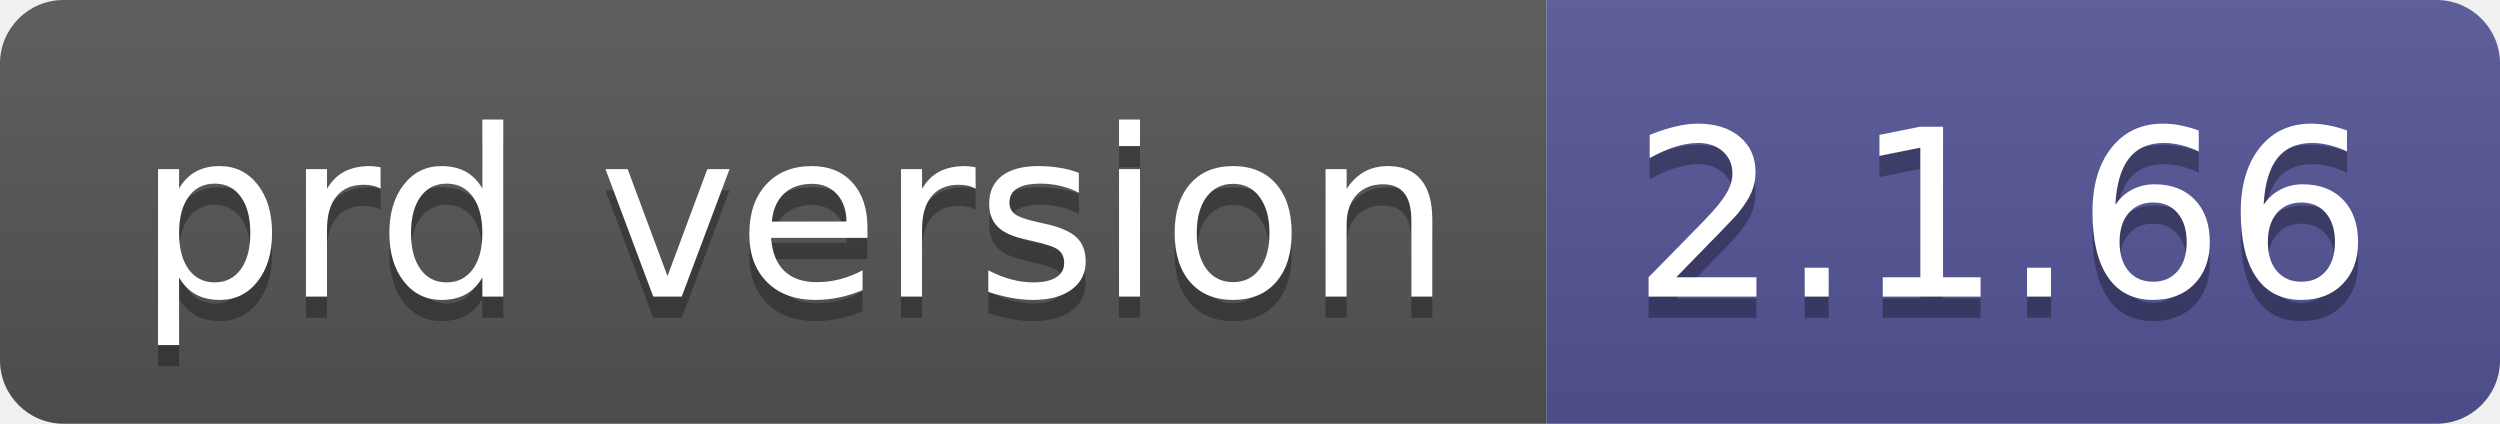
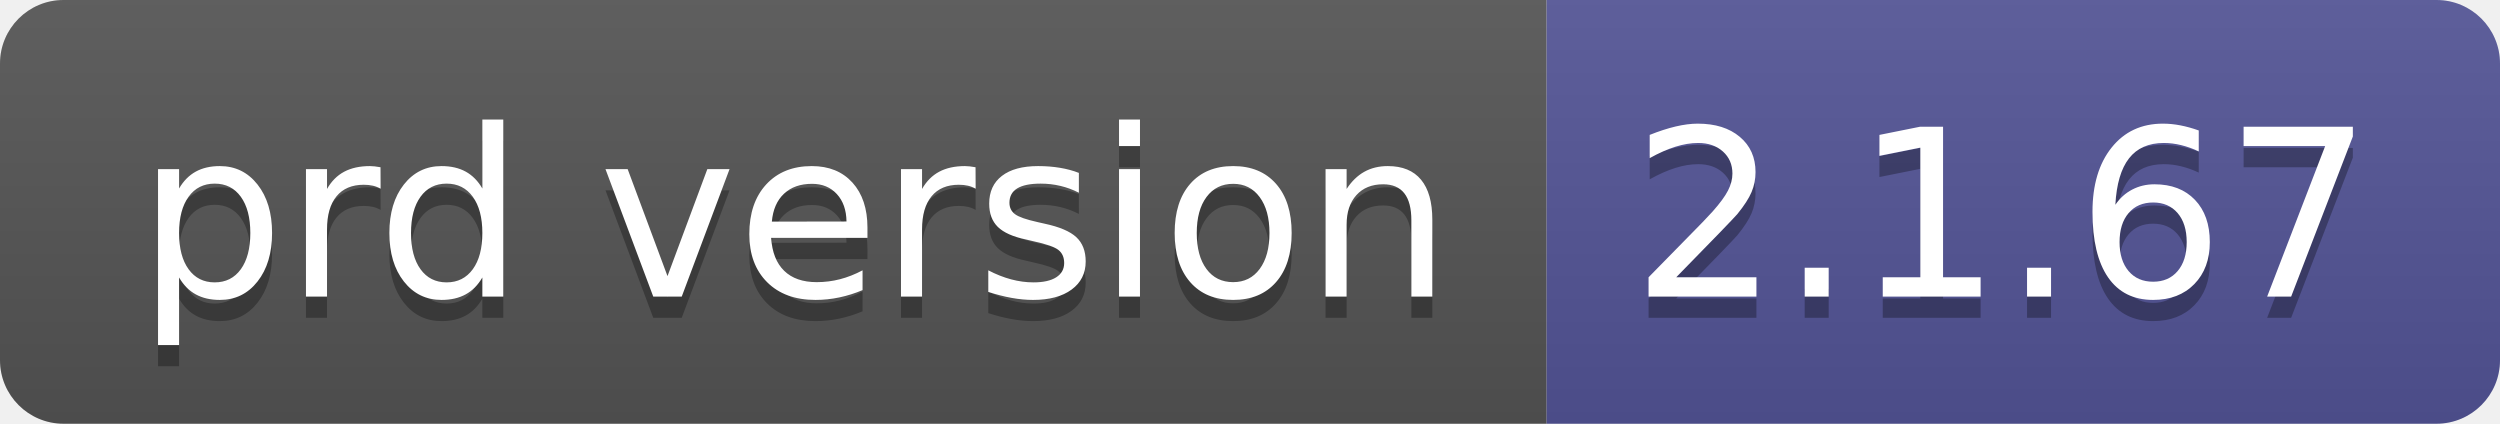
- <svg xmlns="http://www.w3.org/2000/svg" width="118" height="20" role="img" aria-label="prd version: 2.1.66">
+ <svg xmlns="http://www.w3.org/2000/svg" width="118" height="20" role="img" aria-label="prd version: 2.1.67">
  <linearGradient id="s" x2="0" y2="100%">
    <stop offset="0" stop-color="#bbb" stop-opacity=".1" />
    <stop offset="1" stop-opacity=".1" />
  </linearGradient>
  <clipPath id="r">
    <rect width="118" height="20" rx="3" fill="#fff" />
  </clipPath>
  <g clip-path="url(#r)">
    <rect width="73" height="20" fill="#555" />
    <rect x="73" width="45" height="20" fill="#535597" />
    <rect width="118" height="20" fill="url(#s)" />
  </g>
  <g fill="#fff" text-anchor="middle" font-family="Verdana,Geneva,DejaVu Sans,sans-serif" text-rendering="geometricPrecision" font-size="110">
    <text aria-hidden="true" x="375" y="150" fill="#010101" fill-opacity=".3" transform="scale(.1)" textLength="630">prd version</text>
    <text x="375" y="140" transform="scale(.1)" fill="#fff" textLength="630">prd version</text>
-     <text aria-hidden="true" x="945" y="150" fill="#010101" fill-opacity=".3" transform="scale(.1)" textLength="350">2.1.66</text>
-     <text x="945" y="140" transform="scale(.1)" fill="#fff" textLength="350">2.1.66</text>
+     <text aria-hidden="true" x="945" y="150" fill="#010101" fill-opacity=".3" transform="scale(.1)" textLength="350">2.1.67</text>
+     <text x="945" y="140" transform="scale(.1)" fill="#fff" textLength="350">2.1.67</text>
  </g>
</svg>
